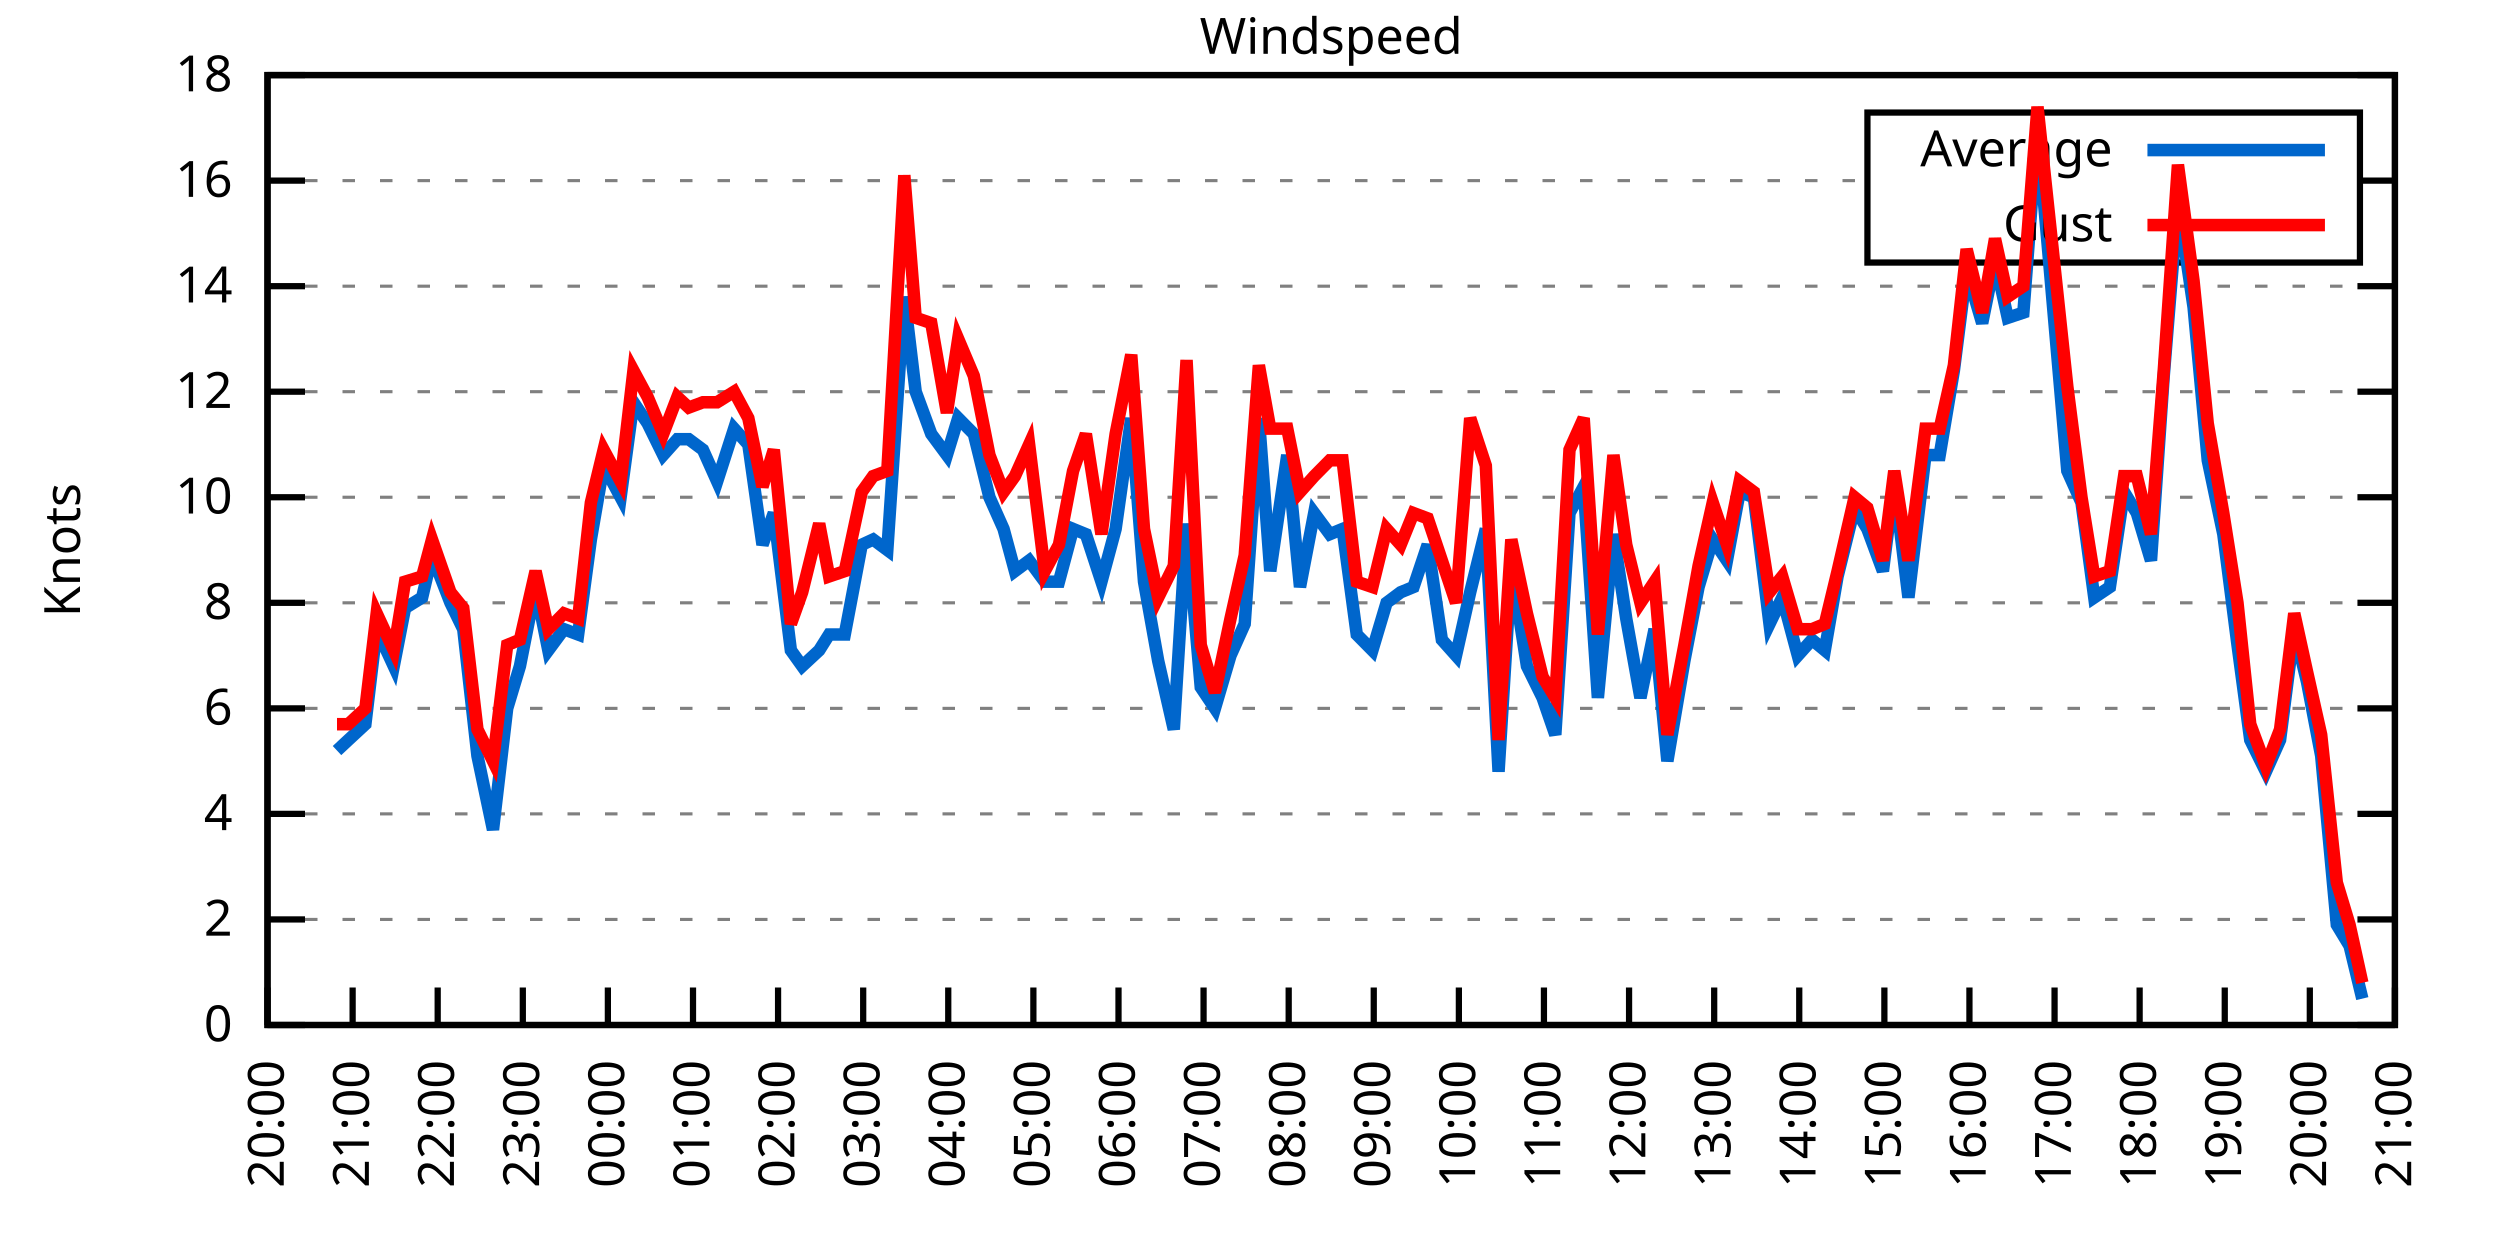
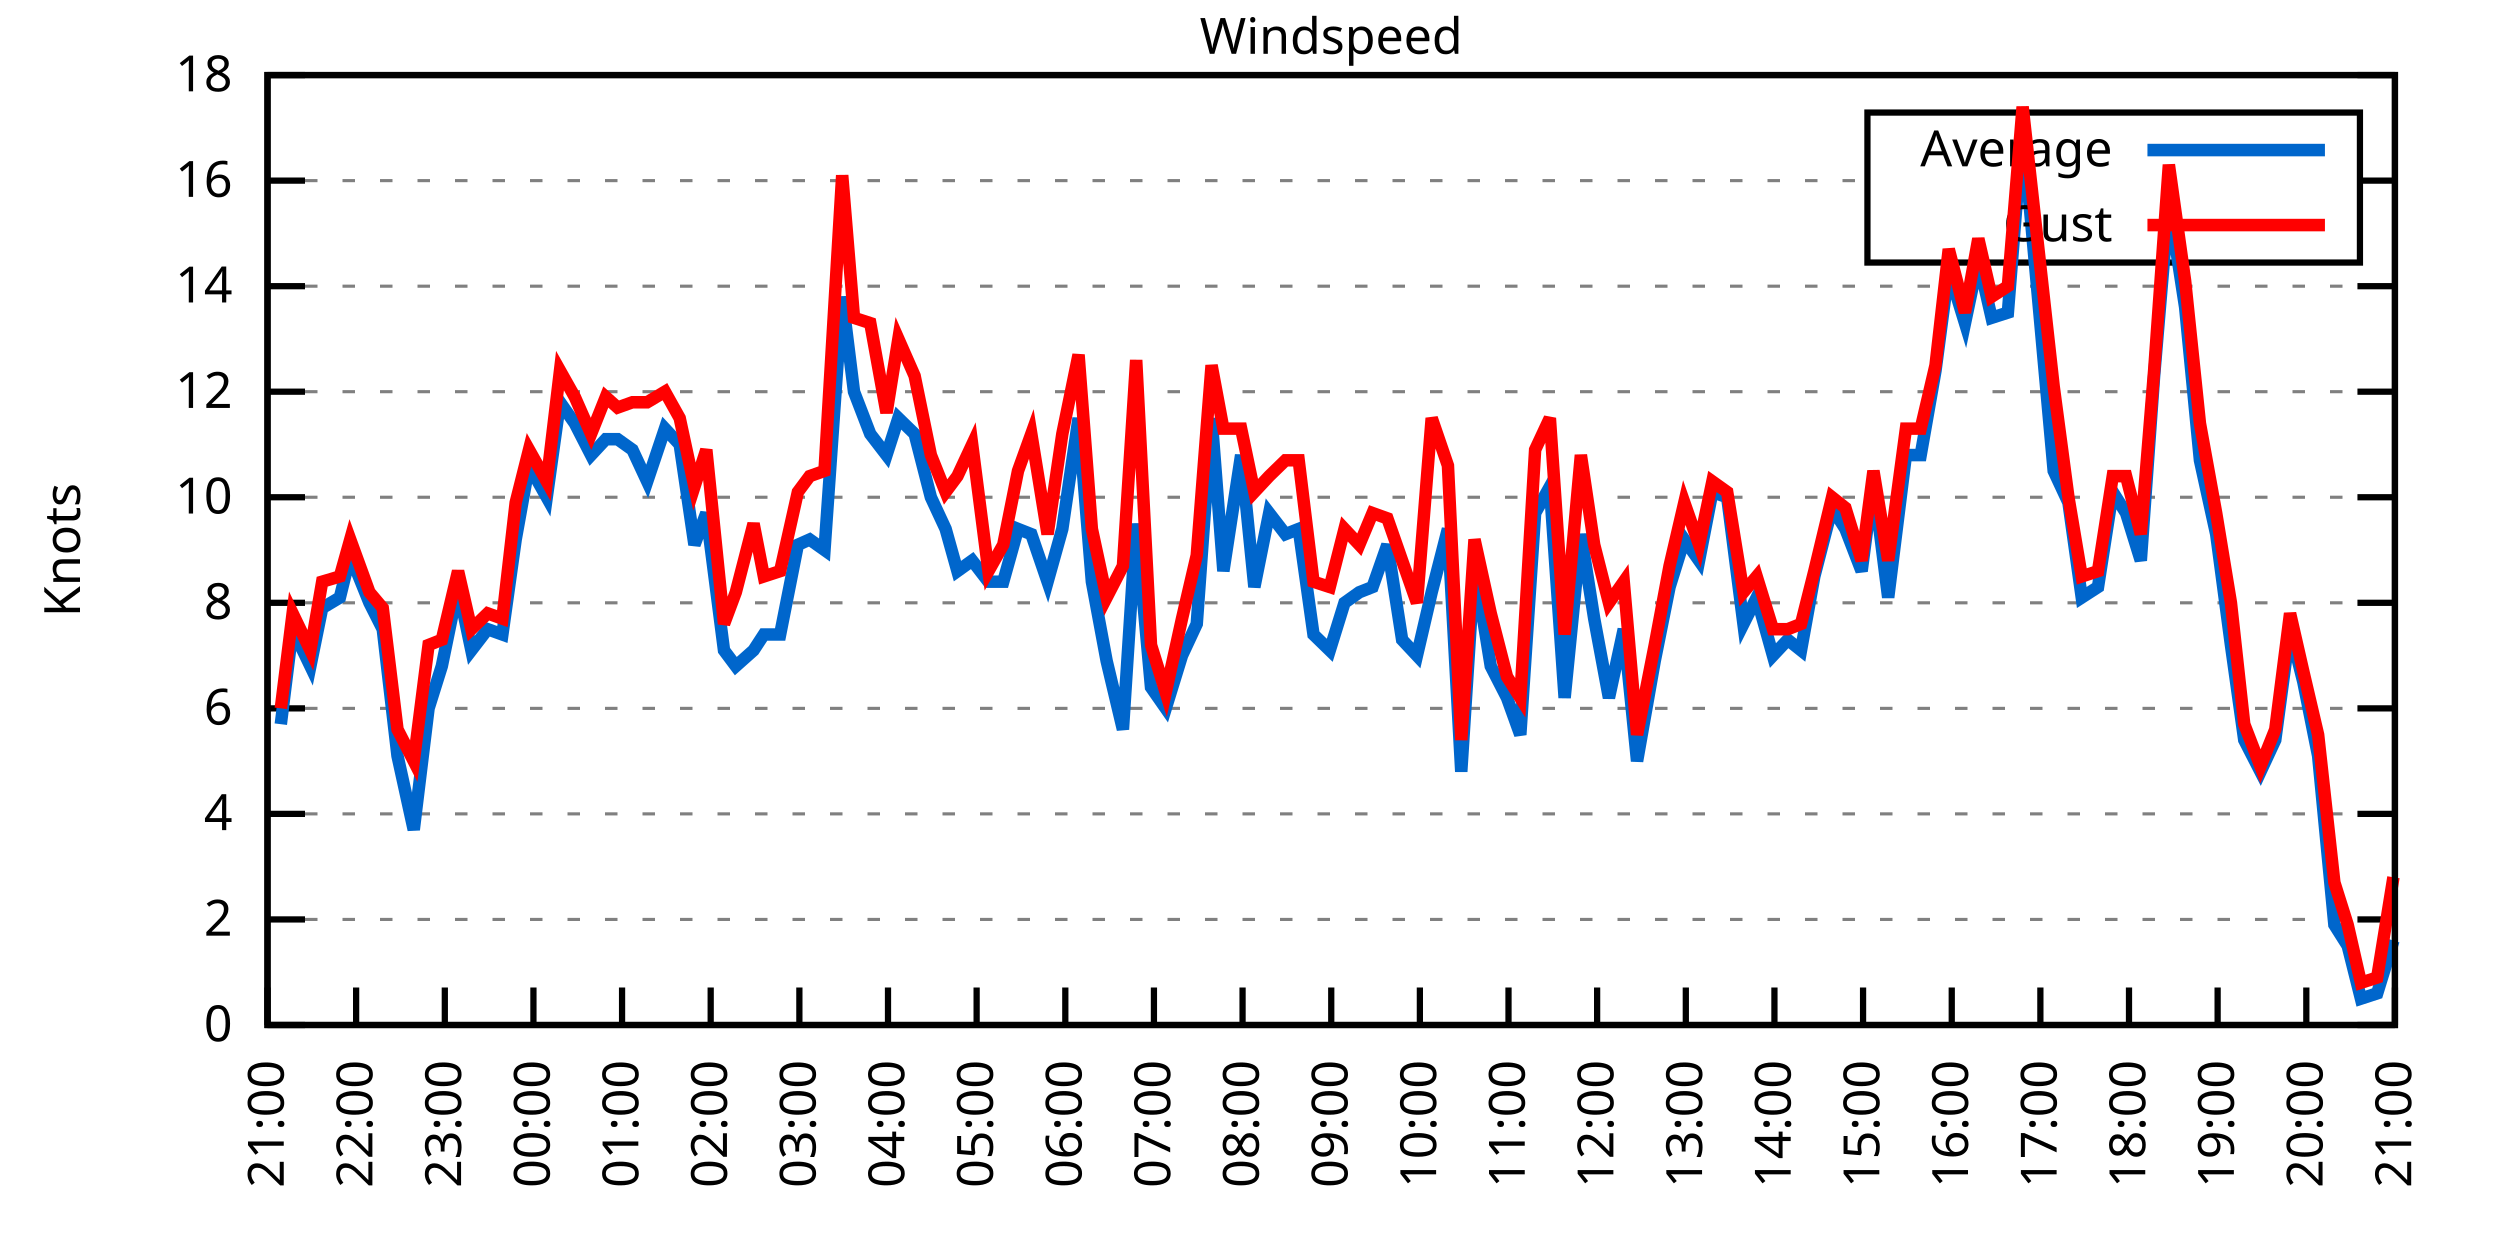
<svg xmlns="http://www.w3.org/2000/svg" xmlns:xlink="http://www.w3.org/1999/xlink" width="400" height="200" viewBox="0 0 400 200">
  <g id="gnuplot_canvas">
    <rect x="0" y="0" width="400" height="200" fill="none" />
    <defs>
      <circle id="gpDot" r="0.5" stroke-width="0.5" stroke="currentColor" />
      <path id="gpPt0" stroke-width="0.333" stroke="currentColor" d="M-1,0 h2 M0,-1 v2" />
      <path id="gpPt1" stroke-width="0.333" stroke="currentColor" d="M-1,-1 L1,1 M1,-1 L-1,1" />
      <path id="gpPt2" stroke-width="0.333" stroke="currentColor" d="M-1,0 L1,0 M0,-1 L0,1 M-1,-1 L1,1 M-1,1 L1,-1" />
      <rect id="gpPt3" stroke-width="0.333" stroke="currentColor" x="-1" y="-1" width="2" height="2" />
      <rect id="gpPt4" stroke-width="0.333" stroke="currentColor" fill="currentColor" x="-1" y="-1" width="2" height="2" />
      <circle id="gpPt5" stroke-width="0.333" stroke="currentColor" cx="0" cy="0" r="1" />
      <use xlink:href="#gpPt5" id="gpPt6" fill="currentColor" stroke="none" />
      <path id="gpPt7" stroke-width="0.333" stroke="currentColor" d="M0,-1.33 L-1.33,0.67 L1.33,0.67 z" />
      <use xlink:href="#gpPt7" id="gpPt8" fill="currentColor" stroke="none" />
      <use xlink:href="#gpPt7" id="gpPt9" stroke="currentColor" transform="rotate(180)" />
      <use xlink:href="#gpPt9" id="gpPt10" fill="currentColor" stroke="none" />
      <use xlink:href="#gpPt3" id="gpPt11" stroke="currentColor" transform="rotate(45)" />
      <use xlink:href="#gpPt11" id="gpPt12" fill="currentColor" stroke="none" />
      <path id="gpPt13" stroke-width="0.333" stroke="currentColor" d="M0,1.330 L1.265,0.411 L0.782,-1.067 L-0.782,-1.076 L-1.265,0.411 z" />
      <use xlink:href="#gpPt13" id="gpPt14" fill="currentColor" stroke="none" />
      <filter id="textbox" filterUnits="objectBoundingBox" x="0" y="0" height="1" width="1">
        <feFlood flood-color="white" flood-opacity="1" result="bgnd" />
        <feComposite in="SourceGraphic" in2="bgnd" operator="atop" />
      </filter>
      <filter id="greybox" filterUnits="objectBoundingBox" x="0" y="0" height="1" width="1">
        <feFlood flood-color="lightgrey" flood-opacity="1" result="grey" />
        <feComposite in="SourceGraphic" in2="grey" operator="atop" />
      </filter>
    </defs>
    <g fill="none" color="white" stroke="currentColor" stroke-width="1.00" stroke-linecap="butt" stroke-linejoin="miter">
</g>
    <g fill="none" color="black" stroke="currentColor" stroke-width="1.00" stroke-linecap="butt" stroke-linejoin="miter">
      <g stroke="none" shape-rendering="crispEdges">
        <polygon fill="rgb(255, 255, 255)" points="42.80,164.00 383.18,164.00 383.18,12.02 42.80,12.02 " />
      </g>
    </g>
    <g fill="none" color="black" stroke="currentColor" stroke-width="1.00" stroke-linecap="butt" stroke-linejoin="miter">
</g>
    <g fill="none" color="black" stroke="black" stroke-width="0.50" stroke-linecap="butt" stroke-linejoin="miter">
</g>
    <g fill="none" color="gray" stroke="currentColor" stroke-width="0.50" stroke-linecap="butt" stroke-linejoin="miter">
      <path stroke="gray" stroke-dasharray="2,4" class="gridline" d="M42.80,164.00 L383.19,164.00  " />
    </g>
    <g fill="none" color="gray" stroke="gray" stroke-width="1.00" stroke-linecap="butt" stroke-linejoin="miter">
</g>
    <g fill="none" color="black" stroke="currentColor" stroke-width="1.00" stroke-linecap="butt" stroke-linejoin="miter">
      <path stroke="black" d="M42.80,164.00 L48.80,164.00 M383.19,164.00 L377.19,164.00  " />
      <g transform="translate(37.20,166.60)" stroke="none" fill="black" font-family="Sans" font-size="8.00" text-anchor="end">
        <text>
          <tspan font-family="Sans"> 0</tspan>
        </text>
      </g>
    </g>
    <g fill="none" color="black" stroke="currentColor" stroke-width="1.00" stroke-linecap="butt" stroke-linejoin="miter">
</g>
    <g fill="none" color="black" stroke="black" stroke-width="0.50" stroke-linecap="butt" stroke-linejoin="miter">
</g>
    <g fill="none" color="gray" stroke="currentColor" stroke-width="0.50" stroke-linecap="butt" stroke-linejoin="miter">
      <path stroke="gray" stroke-dasharray="2,4" class="gridline" d="M42.80,147.11 L383.19,147.11  " />
    </g>
    <g fill="none" color="gray" stroke="gray" stroke-width="1.00" stroke-linecap="butt" stroke-linejoin="miter">
</g>
    <g fill="none" color="black" stroke="currentColor" stroke-width="1.00" stroke-linecap="butt" stroke-linejoin="miter">
      <path stroke="black" d="M42.80,147.11 L48.80,147.11 M383.19,147.11 L377.19,147.11  " />
      <g transform="translate(37.20,149.71)" stroke="none" fill="black" font-family="Sans" font-size="8.00" text-anchor="end">
        <text>
          <tspan font-family="Sans"> 2</tspan>
        </text>
      </g>
    </g>
    <g fill="none" color="black" stroke="currentColor" stroke-width="1.00" stroke-linecap="butt" stroke-linejoin="miter">
</g>
    <g fill="none" color="black" stroke="black" stroke-width="0.50" stroke-linecap="butt" stroke-linejoin="miter">
</g>
    <g fill="none" color="gray" stroke="currentColor" stroke-width="0.50" stroke-linecap="butt" stroke-linejoin="miter">
      <path stroke="gray" stroke-dasharray="2,4" class="gridline" d="M42.80,130.22 L383.19,130.22  " />
    </g>
    <g fill="none" color="gray" stroke="gray" stroke-width="1.00" stroke-linecap="butt" stroke-linejoin="miter">
</g>
    <g fill="none" color="black" stroke="currentColor" stroke-width="1.00" stroke-linecap="butt" stroke-linejoin="miter">
      <path stroke="black" d="M42.80,130.22 L48.80,130.22 M383.19,130.22 L377.19,130.22  " />
      <g transform="translate(37.20,132.82)" stroke="none" fill="black" font-family="Sans" font-size="8.00" text-anchor="end">
        <text>
          <tspan font-family="Sans"> 4</tspan>
        </text>
      </g>
    </g>
    <g fill="none" color="black" stroke="currentColor" stroke-width="1.00" stroke-linecap="butt" stroke-linejoin="miter">
</g>
    <g fill="none" color="black" stroke="black" stroke-width="0.50" stroke-linecap="butt" stroke-linejoin="miter">
</g>
    <g fill="none" color="gray" stroke="currentColor" stroke-width="0.50" stroke-linecap="butt" stroke-linejoin="miter">
      <path stroke="gray" stroke-dasharray="2,4" class="gridline" d="M42.80,113.34 L383.19,113.34  " />
    </g>
    <g fill="none" color="gray" stroke="gray" stroke-width="1.00" stroke-linecap="butt" stroke-linejoin="miter">
</g>
    <g fill="none" color="black" stroke="currentColor" stroke-width="1.00" stroke-linecap="butt" stroke-linejoin="miter">
      <path stroke="black" d="M42.80,113.34 L48.80,113.34 M383.19,113.34 L377.19,113.34  " />
      <g transform="translate(37.20,115.94)" stroke="none" fill="black" font-family="Sans" font-size="8.00" text-anchor="end">
        <text>
          <tspan font-family="Sans"> 6</tspan>
        </text>
      </g>
    </g>
    <g fill="none" color="black" stroke="currentColor" stroke-width="1.00" stroke-linecap="butt" stroke-linejoin="miter">
</g>
    <g fill="none" color="black" stroke="black" stroke-width="0.50" stroke-linecap="butt" stroke-linejoin="miter">
</g>
    <g fill="none" color="gray" stroke="currentColor" stroke-width="0.50" stroke-linecap="butt" stroke-linejoin="miter">
      <path stroke="gray" stroke-dasharray="2,4" class="gridline" d="M42.80,96.45 L383.19,96.45  " />
    </g>
    <g fill="none" color="gray" stroke="gray" stroke-width="1.00" stroke-linecap="butt" stroke-linejoin="miter">
</g>
    <g fill="none" color="black" stroke="currentColor" stroke-width="1.00" stroke-linecap="butt" stroke-linejoin="miter">
      <path stroke="black" d="M42.80,96.45 L48.80,96.45 M383.19,96.45 L377.19,96.45  " />
      <g transform="translate(37.20,99.05)" stroke="none" fill="black" font-family="Sans" font-size="8.00" text-anchor="end">
        <text>
          <tspan font-family="Sans"> 8</tspan>
        </text>
      </g>
    </g>
    <g fill="none" color="black" stroke="currentColor" stroke-width="1.00" stroke-linecap="butt" stroke-linejoin="miter">
</g>
    <g fill="none" color="black" stroke="black" stroke-width="0.50" stroke-linecap="butt" stroke-linejoin="miter">
</g>
    <g fill="none" color="gray" stroke="currentColor" stroke-width="0.50" stroke-linecap="butt" stroke-linejoin="miter">
      <path stroke="gray" stroke-dasharray="2,4" class="gridline" d="M42.80,79.56 L383.19,79.56  " />
    </g>
    <g fill="none" color="gray" stroke="gray" stroke-width="1.00" stroke-linecap="butt" stroke-linejoin="miter">
</g>
    <g fill="none" color="black" stroke="currentColor" stroke-width="1.00" stroke-linecap="butt" stroke-linejoin="miter">
      <path stroke="black" d="M42.80,79.56 L48.80,79.56 M383.19,79.56 L377.19,79.56  " />
      <g transform="translate(37.20,82.16)" stroke="none" fill="black" font-family="Sans" font-size="8.00" text-anchor="end">
        <text>
          <tspan font-family="Sans"> 10</tspan>
        </text>
      </g>
    </g>
    <g fill="none" color="black" stroke="currentColor" stroke-width="1.00" stroke-linecap="butt" stroke-linejoin="miter">
</g>
    <g fill="none" color="black" stroke="black" stroke-width="0.50" stroke-linecap="butt" stroke-linejoin="miter">
</g>
    <g fill="none" color="gray" stroke="currentColor" stroke-width="0.50" stroke-linecap="butt" stroke-linejoin="miter">
      <path stroke="gray" stroke-dasharray="2,4" class="gridline" d="M42.80,62.67 L383.19,62.67  " />
    </g>
    <g fill="none" color="gray" stroke="gray" stroke-width="1.00" stroke-linecap="butt" stroke-linejoin="miter">
</g>
    <g fill="none" color="black" stroke="currentColor" stroke-width="1.00" stroke-linecap="butt" stroke-linejoin="miter">
      <path stroke="black" d="M42.80,62.67 L48.80,62.67 M383.19,62.67 L377.19,62.67  " />
      <g transform="translate(37.20,65.27)" stroke="none" fill="black" font-family="Sans" font-size="8.00" text-anchor="end">
        <text>
          <tspan font-family="Sans"> 12</tspan>
        </text>
      </g>
    </g>
    <g fill="none" color="black" stroke="currentColor" stroke-width="1.00" stroke-linecap="butt" stroke-linejoin="miter">
</g>
    <g fill="none" color="black" stroke="black" stroke-width="0.50" stroke-linecap="butt" stroke-linejoin="miter">
</g>
    <g fill="none" color="gray" stroke="currentColor" stroke-width="0.50" stroke-linecap="butt" stroke-linejoin="miter">
      <path stroke="gray" stroke-dasharray="2,4" class="gridline" d="M42.80,45.79 L383.19,45.79  " />
    </g>
    <g fill="none" color="gray" stroke="gray" stroke-width="1.00" stroke-linecap="butt" stroke-linejoin="miter">
</g>
    <g fill="none" color="black" stroke="currentColor" stroke-width="1.00" stroke-linecap="butt" stroke-linejoin="miter">
      <path stroke="black" d="M42.80,45.79 L48.80,45.79 M383.19,45.79 L377.19,45.79  " />
      <g transform="translate(37.20,48.39)" stroke="none" fill="black" font-family="Sans" font-size="8.00" text-anchor="end">
        <text>
          <tspan font-family="Sans"> 14</tspan>
        </text>
      </g>
    </g>
    <g fill="none" color="black" stroke="currentColor" stroke-width="1.00" stroke-linecap="butt" stroke-linejoin="miter">
</g>
    <g fill="none" color="black" stroke="black" stroke-width="0.50" stroke-linecap="butt" stroke-linejoin="miter">
</g>
    <g fill="none" color="gray" stroke="currentColor" stroke-width="0.50" stroke-linecap="butt" stroke-linejoin="miter">
      <path stroke="gray" stroke-dasharray="2,4" class="gridline" d="M42.80,28.90 L298.79,28.90 M377.59,28.90 L383.19,28.90  " />
    </g>
    <g fill="none" color="gray" stroke="gray" stroke-width="1.00" stroke-linecap="butt" stroke-linejoin="miter">
</g>
    <g fill="none" color="black" stroke="currentColor" stroke-width="1.00" stroke-linecap="butt" stroke-linejoin="miter">
      <path stroke="black" d="M42.80,28.90 L48.80,28.90 M383.19,28.90 L377.19,28.90  " />
      <g transform="translate(37.20,31.50)" stroke="none" fill="black" font-family="Sans" font-size="8.00" text-anchor="end">
        <text>
          <tspan font-family="Sans"> 16</tspan>
        </text>
      </g>
    </g>
    <g fill="none" color="black" stroke="currentColor" stroke-width="1.00" stroke-linecap="butt" stroke-linejoin="miter">
</g>
    <g fill="none" color="black" stroke="black" stroke-width="0.50" stroke-linecap="butt" stroke-linejoin="miter">
</g>
    <g fill="none" color="gray" stroke="currentColor" stroke-width="0.50" stroke-linecap="butt" stroke-linejoin="miter">
      <path stroke="gray" stroke-dasharray="2,4" class="gridline" d="M42.80,12.01 L383.19,12.01  " />
    </g>
    <g fill="none" color="gray" stroke="gray" stroke-width="1.00" stroke-linecap="butt" stroke-linejoin="miter">
</g>
    <g fill="none" color="black" stroke="currentColor" stroke-width="1.00" stroke-linecap="butt" stroke-linejoin="miter">
      <path stroke="black" d="M42.80,12.01 L48.80,12.01 M383.19,12.01 L377.19,12.01  " />
      <g transform="translate(37.20,14.61)" stroke="none" fill="black" font-family="Sans" font-size="8.00" text-anchor="end">
        <text>
          <tspan font-family="Sans"> 18</tspan>
        </text>
      </g>
    </g>
    <g fill="none" color="black" stroke="currentColor" stroke-width="1.00" stroke-linecap="butt" stroke-linejoin="miter">
      <path stroke="black" d="M42.80,164.00 L42.80,158.00  " />
      <g transform="translate(45.40,169.60) rotate(270.00)" stroke="none" fill="black" font-family="Sans" font-size="8.00" text-anchor="end">
        <text>
-           <tspan font-family="Sans">20:00</tspan>
-         </text>
-       </g>
-     </g>
-     <g fill="none" color="black" stroke="currentColor" stroke-width="1.00" stroke-linecap="butt" stroke-linejoin="miter">
-       <path stroke="black" d="M56.42,164.00 L56.42,158.00  " />
-       <g transform="translate(59.02,169.60) rotate(270.00)" stroke="none" fill="black" font-family="Sans" font-size="8.00" text-anchor="end">
-         <text>
          <tspan font-family="Sans">21:00</tspan>
        </text>
      </g>
    </g>
    <g fill="none" color="black" stroke="currentColor" stroke-width="1.00" stroke-linecap="butt" stroke-linejoin="miter">
-       <path stroke="black" d="M70.03,164.00 L70.03,158.00  " />
-       <g transform="translate(72.63,169.60) rotate(270.00)" stroke="none" fill="black" font-family="Sans" font-size="8.00" text-anchor="end">
+       <path stroke="black" d="M56.98,164.00 L56.98,158.00  " />
+       <g transform="translate(59.58,169.60) rotate(270.00)" stroke="none" fill="black" font-family="Sans" font-size="8.00" text-anchor="end">
        <text>
          <tspan font-family="Sans">22:00</tspan>
        </text>
      </g>
    </g>
    <g fill="none" color="black" stroke="currentColor" stroke-width="1.00" stroke-linecap="butt" stroke-linejoin="miter">
-       <path stroke="black" d="M83.65,164.00 L83.65,158.00  " />
-       <g transform="translate(86.25,169.60) rotate(270.00)" stroke="none" fill="black" font-family="Sans" font-size="8.00" text-anchor="end">
+       <path stroke="black" d="M71.17,164.00 L71.17,158.00  " />
+       <g transform="translate(73.77,169.60) rotate(270.00)" stroke="none" fill="black" font-family="Sans" font-size="8.00" text-anchor="end">
        <text>
          <tspan font-family="Sans">23:00</tspan>
        </text>
      </g>
    </g>
    <g fill="none" color="black" stroke="currentColor" stroke-width="1.00" stroke-linecap="butt" stroke-linejoin="miter">
-       <path stroke="black" d="M97.26,164.00 L97.26,158.00  " />
-       <g transform="translate(99.86,169.60) rotate(270.00)" stroke="none" fill="black" font-family="Sans" font-size="8.00" text-anchor="end">
+       <path stroke="black" d="M85.35,164.00 L85.35,158.00  " />
+       <g transform="translate(87.95,169.60) rotate(270.00)" stroke="none" fill="black" font-family="Sans" font-size="8.00" text-anchor="end">
        <text>
          <tspan font-family="Sans">00:00</tspan>
        </text>
      </g>
    </g>
    <g fill="none" color="black" stroke="currentColor" stroke-width="1.00" stroke-linecap="butt" stroke-linejoin="miter">
-       <path stroke="black" d="M110.88,164.00 L110.88,158.00  " />
-       <g transform="translate(113.48,169.60) rotate(270.00)" stroke="none" fill="black" font-family="Sans" font-size="8.00" text-anchor="end">
+       <path stroke="black" d="M99.53,164.00 L99.53,158.00  " />
+       <g transform="translate(102.13,169.60) rotate(270.00)" stroke="none" fill="black" font-family="Sans" font-size="8.00" text-anchor="end">
        <text>
          <tspan font-family="Sans">01:00</tspan>
        </text>
      </g>
    </g>
    <g fill="none" color="black" stroke="currentColor" stroke-width="1.00" stroke-linecap="butt" stroke-linejoin="miter">
-       <path stroke="black" d="M124.49,164.00 L124.49,158.00  " />
-       <g transform="translate(127.09,169.60) rotate(270.00)" stroke="none" fill="black" font-family="Sans" font-size="8.00" text-anchor="end">
+       <path stroke="black" d="M113.71,164.00 L113.71,158.00  " />
+       <g transform="translate(116.31,169.60) rotate(270.00)" stroke="none" fill="black" font-family="Sans" font-size="8.00" text-anchor="end">
        <text>
          <tspan font-family="Sans">02:00</tspan>
        </text>
      </g>
    </g>
    <g fill="none" color="black" stroke="currentColor" stroke-width="1.00" stroke-linecap="butt" stroke-linejoin="miter">
-       <path stroke="black" d="M138.11,164.00 L138.11,158.00  " />
-       <g transform="translate(140.71,169.60) rotate(270.00)" stroke="none" fill="black" font-family="Sans" font-size="8.00" text-anchor="end">
+       <path stroke="black" d="M127.90,164.00 L127.90,158.00  " />
+       <g transform="translate(130.50,169.60) rotate(270.00)" stroke="none" fill="black" font-family="Sans" font-size="8.00" text-anchor="end">
        <text>
          <tspan font-family="Sans">03:00</tspan>
        </text>
      </g>
    </g>
    <g fill="none" color="black" stroke="currentColor" stroke-width="1.00" stroke-linecap="butt" stroke-linejoin="miter">
-       <path stroke="black" d="M151.72,164.00 L151.72,158.00  " />
-       <g transform="translate(154.32,169.60) rotate(270.00)" stroke="none" fill="black" font-family="Sans" font-size="8.00" text-anchor="end">
+       <path stroke="black" d="M142.08,164.00 L142.08,158.00  " />
+       <g transform="translate(144.68,169.60) rotate(270.00)" stroke="none" fill="black" font-family="Sans" font-size="8.00" text-anchor="end">
        <text>
          <tspan font-family="Sans">04:00</tspan>
        </text>
      </g>
    </g>
    <g fill="none" color="black" stroke="currentColor" stroke-width="1.00" stroke-linecap="butt" stroke-linejoin="miter">
-       <path stroke="black" d="M165.34,164.00 L165.34,158.00  " />
-       <g transform="translate(167.94,169.60) rotate(270.00)" stroke="none" fill="black" font-family="Sans" font-size="8.00" text-anchor="end">
+       <path stroke="black" d="M156.26,164.00 L156.26,158.00  " />
+       <g transform="translate(158.86,169.60) rotate(270.00)" stroke="none" fill="black" font-family="Sans" font-size="8.00" text-anchor="end">
        <text>
          <tspan font-family="Sans">05:00</tspan>
        </text>
      </g>
    </g>
    <g fill="none" color="black" stroke="currentColor" stroke-width="1.00" stroke-linecap="butt" stroke-linejoin="miter">
-       <path stroke="black" d="M178.96,164.00 L178.96,158.00  " />
-       <g transform="translate(181.56,169.60) rotate(270.00)" stroke="none" fill="black" font-family="Sans" font-size="8.00" text-anchor="end">
+       <path stroke="black" d="M170.45,164.00 L170.45,158.00  " />
+       <g transform="translate(173.05,169.60) rotate(270.00)" stroke="none" fill="black" font-family="Sans" font-size="8.00" text-anchor="end">
        <text>
          <tspan font-family="Sans">06:00</tspan>
        </text>
      </g>
    </g>
    <g fill="none" color="black" stroke="currentColor" stroke-width="1.00" stroke-linecap="butt" stroke-linejoin="miter">
-       <path stroke="black" d="M192.57,164.00 L192.57,158.00  " />
-       <g transform="translate(195.17,169.60) rotate(270.00)" stroke="none" fill="black" font-family="Sans" font-size="8.00" text-anchor="end">
+       <path stroke="black" d="M184.63,164.00 L184.63,158.00  " />
+       <g transform="translate(187.23,169.60) rotate(270.00)" stroke="none" fill="black" font-family="Sans" font-size="8.00" text-anchor="end">
        <text>
          <tspan font-family="Sans">07:00</tspan>
        </text>
      </g>
    </g>
    <g fill="none" color="black" stroke="currentColor" stroke-width="1.00" stroke-linecap="butt" stroke-linejoin="miter">
-       <path stroke="black" d="M206.19,164.00 L206.19,158.00  " />
-       <g transform="translate(208.79,169.60) rotate(270.00)" stroke="none" fill="black" font-family="Sans" font-size="8.00" text-anchor="end">
+       <path stroke="black" d="M198.81,164.00 L198.81,158.00  " />
+       <g transform="translate(201.41,169.60) rotate(270.00)" stroke="none" fill="black" font-family="Sans" font-size="8.00" text-anchor="end">
        <text>
          <tspan font-family="Sans">08:00</tspan>
        </text>
      </g>
    </g>
    <g fill="none" color="black" stroke="currentColor" stroke-width="1.00" stroke-linecap="butt" stroke-linejoin="miter">
-       <path stroke="black" d="M219.80,164.00 L219.80,158.00  " />
-       <g transform="translate(222.40,169.60) rotate(270.00)" stroke="none" fill="black" font-family="Sans" font-size="8.00" text-anchor="end">
+       <path stroke="black" d="M213.00,164.00 L213.00,158.00  " />
+       <g transform="translate(215.60,169.60) rotate(270.00)" stroke="none" fill="black" font-family="Sans" font-size="8.00" text-anchor="end">
        <text>
          <tspan font-family="Sans">09:00</tspan>
        </text>
      </g>
    </g>
    <g fill="none" color="black" stroke="currentColor" stroke-width="1.00" stroke-linecap="butt" stroke-linejoin="miter">
-       <path stroke="black" d="M233.42,164.00 L233.42,158.00  " />
-       <g transform="translate(236.02,169.60) rotate(270.00)" stroke="none" fill="black" font-family="Sans" font-size="8.00" text-anchor="end">
+       <path stroke="black" d="M227.18,164.00 L227.18,158.00  " />
+       <g transform="translate(229.78,169.60) rotate(270.00)" stroke="none" fill="black" font-family="Sans" font-size="8.00" text-anchor="end">
        <text>
          <tspan font-family="Sans">10:00</tspan>
        </text>
      </g>
    </g>
    <g fill="none" color="black" stroke="currentColor" stroke-width="1.00" stroke-linecap="butt" stroke-linejoin="miter">
-       <path stroke="black" d="M247.03,164.00 L247.03,158.00  " />
-       <g transform="translate(249.63,169.60) rotate(270.00)" stroke="none" fill="black" font-family="Sans" font-size="8.00" text-anchor="end">
+       <path stroke="black" d="M241.36,164.00 L241.36,158.00  " />
+       <g transform="translate(243.96,169.60) rotate(270.00)" stroke="none" fill="black" font-family="Sans" font-size="8.00" text-anchor="end">
        <text>
          <tspan font-family="Sans">11:00</tspan>
        </text>
      </g>
    </g>
    <g fill="none" color="black" stroke="currentColor" stroke-width="1.00" stroke-linecap="butt" stroke-linejoin="miter">
-       <path stroke="black" d="M260.65,164.00 L260.65,158.00  " />
-       <g transform="translate(263.25,169.60) rotate(270.00)" stroke="none" fill="black" font-family="Sans" font-size="8.00" text-anchor="end">
+       <path stroke="black" d="M255.54,164.00 L255.54,158.00  " />
+       <g transform="translate(258.14,169.60) rotate(270.00)" stroke="none" fill="black" font-family="Sans" font-size="8.00" text-anchor="end">
        <text>
          <tspan font-family="Sans">12:00</tspan>
        </text>
      </g>
    </g>
    <g fill="none" color="black" stroke="currentColor" stroke-width="1.00" stroke-linecap="butt" stroke-linejoin="miter">
-       <path stroke="black" d="M274.27,164.00 L274.27,158.00  " />
-       <g transform="translate(276.87,169.60) rotate(270.00)" stroke="none" fill="black" font-family="Sans" font-size="8.00" text-anchor="end">
+       <path stroke="black" d="M269.73,164.00 L269.73,158.00  " />
+       <g transform="translate(272.33,169.60) rotate(270.00)" stroke="none" fill="black" font-family="Sans" font-size="8.00" text-anchor="end">
        <text>
          <tspan font-family="Sans">13:00</tspan>
        </text>
      </g>
    </g>
    <g fill="none" color="black" stroke="currentColor" stroke-width="1.00" stroke-linecap="butt" stroke-linejoin="miter">
-       <path stroke="black" d="M287.88,164.00 L287.88,158.00  " />
-       <g transform="translate(290.48,169.60) rotate(270.00)" stroke="none" fill="black" font-family="Sans" font-size="8.00" text-anchor="end">
+       <path stroke="black" d="M283.91,164.00 L283.91,158.00  " />
+       <g transform="translate(286.51,169.60) rotate(270.00)" stroke="none" fill="black" font-family="Sans" font-size="8.00" text-anchor="end">
        <text>
          <tspan font-family="Sans">14:00</tspan>
        </text>
      </g>
    </g>
    <g fill="none" color="black" stroke="currentColor" stroke-width="1.00" stroke-linecap="butt" stroke-linejoin="miter">
-       <path stroke="black" d="M301.50,164.00 L301.50,158.00  " />
-       <g transform="translate(304.10,169.60) rotate(270.00)" stroke="none" fill="black" font-family="Sans" font-size="8.00" text-anchor="end">
+       <path stroke="black" d="M298.09,164.00 L298.09,158.00  " />
+       <g transform="translate(300.69,169.60) rotate(270.00)" stroke="none" fill="black" font-family="Sans" font-size="8.00" text-anchor="end">
        <text>
          <tspan font-family="Sans">15:00</tspan>
        </text>
      </g>
    </g>
    <g fill="none" color="black" stroke="currentColor" stroke-width="1.00" stroke-linecap="butt" stroke-linejoin="miter">
-       <path stroke="black" d="M315.11,164.00 L315.11,158.00  " />
-       <g transform="translate(317.71,169.60) rotate(270.00)" stroke="none" fill="black" font-family="Sans" font-size="8.00" text-anchor="end">
+       <path stroke="black" d="M312.28,164.00 L312.28,158.00  " />
+       <g transform="translate(314.88,169.60) rotate(270.00)" stroke="none" fill="black" font-family="Sans" font-size="8.00" text-anchor="end">
        <text>
          <tspan font-family="Sans">16:00</tspan>
        </text>
      </g>
    </g>
    <g fill="none" color="black" stroke="currentColor" stroke-width="1.00" stroke-linecap="butt" stroke-linejoin="miter">
-       <path stroke="black" d="M328.73,164.00 L328.73,158.00  " />
-       <g transform="translate(331.33,169.60) rotate(270.00)" stroke="none" fill="black" font-family="Sans" font-size="8.00" text-anchor="end">
+       <path stroke="black" d="M326.46,164.00 L326.46,158.00  " />
+       <g transform="translate(329.06,169.60) rotate(270.00)" stroke="none" fill="black" font-family="Sans" font-size="8.00" text-anchor="end">
        <text>
          <tspan font-family="Sans">17:00</tspan>
        </text>
      </g>
    </g>
    <g fill="none" color="black" stroke="currentColor" stroke-width="1.00" stroke-linecap="butt" stroke-linejoin="miter">
-       <path stroke="black" d="M342.34,164.00 L342.34,158.00  " />
-       <g transform="translate(344.94,169.60) rotate(270.00)" stroke="none" fill="black" font-family="Sans" font-size="8.00" text-anchor="end">
+       <path stroke="black" d="M340.64,164.00 L340.64,158.00  " />
+       <g transform="translate(343.24,169.60) rotate(270.00)" stroke="none" fill="black" font-family="Sans" font-size="8.00" text-anchor="end">
        <text>
          <tspan font-family="Sans">18:00</tspan>
        </text>
      </g>
    </g>
    <g fill="none" color="black" stroke="currentColor" stroke-width="1.00" stroke-linecap="butt" stroke-linejoin="miter">
-       <path stroke="black" d="M355.96,164.00 L355.96,158.00  " />
-       <g transform="translate(358.56,169.60) rotate(270.00)" stroke="none" fill="black" font-family="Sans" font-size="8.00" text-anchor="end">
+       <path stroke="black" d="M354.82,164.00 L354.82,158.00  " />
+       <g transform="translate(357.42,169.60) rotate(270.00)" stroke="none" fill="black" font-family="Sans" font-size="8.00" text-anchor="end">
        <text>
          <tspan font-family="Sans">19:00</tspan>
        </text>
      </g>
    </g>
    <g fill="none" color="black" stroke="currentColor" stroke-width="1.00" stroke-linecap="butt" stroke-linejoin="miter">
-       <path stroke="black" d="M369.57,164.00 L369.57,158.00  " />
-       <g transform="translate(372.17,169.60) rotate(270.00)" stroke="none" fill="black" font-family="Sans" font-size="8.00" text-anchor="end">
+       <path stroke="black" d="M369.01,164.00 L369.01,158.00  " />
+       <g transform="translate(371.61,169.60) rotate(270.00)" stroke="none" fill="black" font-family="Sans" font-size="8.00" text-anchor="end">
        <text>
          <tspan font-family="Sans">20:00</tspan>
        </text>
      </g>
    </g>
    <g fill="none" color="black" stroke="currentColor" stroke-width="1.00" stroke-linecap="butt" stroke-linejoin="miter">
      <path stroke="black" d="M383.19,164.00 L383.19,158.00  " />
      <g transform="translate(385.79,169.60) rotate(270.00)" stroke="none" fill="black" font-family="Sans" font-size="8.00" text-anchor="end">
        <text>
          <tspan font-family="Sans">21:00</tspan>
        </text>
      </g>
    </g>
    <g fill="none" color="black" stroke="currentColor" stroke-width="1.00" stroke-linecap="butt" stroke-linejoin="miter">
</g>
    <g fill="none" color="black" stroke="currentColor" stroke-width="1.00" stroke-linecap="butt" stroke-linejoin="miter">
      <path stroke="black" d="M42.80,12.01 L42.80,164.00 L383.19,164.00 L383.19,12.01 L42.80,12.01 Z  " />
    </g>
    <g fill="none" color="black" stroke="currentColor" stroke-width="1.00" stroke-linecap="butt" stroke-linejoin="miter">
</g>
    <g fill="none" color="black" stroke="currentColor" stroke-width="1.00" stroke-linecap="butt" stroke-linejoin="miter">
      <path stroke="black" d="M298.79,42.01 L298.79,18.01 L377.59,18.01 L377.59,42.01 L298.79,42.01 Z  " />
    </g>
    <g id="Windspeed_plot_1">
      <g fill="none" color="white" stroke="black" stroke-width="2.00" stroke-linecap="butt" stroke-linejoin="miter">
</g>
      <g fill="none" color="black" stroke="currentColor" stroke-width="2.00" stroke-linecap="butt" stroke-linejoin="miter">
        <g transform="translate(337.99,26.61)" stroke="none" fill="black" font-family="Sans" font-size="8.00" text-anchor="end">
          <text>
            <tspan font-family="Sans">Average</tspan>
          </text>
        </g>
      </g>
      <g fill="none" color="black" stroke="currentColor" stroke-width="2.00" stroke-linecap="butt" stroke-linejoin="miter">
-         <path stroke="rgb(  0, 102, 204)" d="M343.59,24.01 L371.99,24.01 M53.92,120.09 L55.73,118.40 L58.46,115.87 L60.27,100.67 L63.00,106.58 L64.81,97.29   L67.54,95.60 L69.12,88.85 L72.07,96.45 L74.12,100.67 L76.39,120.94 L78.88,132.76 L81.15,113.34 L83.19,106.58   L85.69,93.92 L87.73,104.05 L90.23,100.67 L92.50,101.52 L94.54,86.32 L96.58,74.49 L99.30,79.56 L101.35,64.36   L103.62,67.74 L106.11,72.81 L108.38,70.27 L110.20,70.27 L112.47,71.96 L114.74,77.03 L117.46,68.58 L119.73,71.12   L122.00,87.16 L123.81,82.09 L126.54,104.05 L128.35,106.58 L131.07,104.05 L132.66,101.52 L135.16,101.52 L137.88,87.16   L139.70,86.32 L141.97,88.00 L144.69,47.47 L146.51,62.67 L149.00,69.43 L151.50,72.81 L153.31,66.90 L155.81,69.43   L158.31,79.56 L160.57,84.63 L162.39,91.38 L164.66,89.69 L167.16,93.07 L169.43,93.07 L171.69,84.63 L173.74,85.47   L176.23,93.07 L178.50,84.63 L181.00,66.90 L183.04,93.07 L185.31,105.74 L187.81,116.71 L189.85,83.78 L192.12,109.96   L194.39,113.34 L196.88,104.89 L199.15,99.83 L201.42,66.90 L203.24,91.38 L205.96,72.81 L208.00,93.92 L210.27,82.09   L212.77,85.47 L214.81,84.63 L217.08,101.52 L219.58,104.05 L221.85,96.45 L224.11,94.76 L226.16,93.92 L228.43,87.16   L230.70,102.36 L232.96,104.89 L235.23,94.76 L237.73,84.63 L239.77,123.47 L241.81,90.54 L244.31,106.58 L246.81,111.65   L248.85,117.56 L251.12,82.09 L253.39,77.87 L255.66,111.65 L258.15,85.47 L260.20,98.98 L262.47,111.65 L264.73,100.67   L266.78,121.78 L269.50,105.74 L271.77,93.92 L274.04,86.32 L276.31,89.69 L278.35,78.72 L280.62,79.56 L283.12,99.83   L285.16,95.60 L287.65,104.89 L289.92,102.36 L291.97,104.05 L294.01,92.23 L296.73,81.25 L298.77,84.63 L301.27,91.38   L303.08,77.03 L305.35,95.60 L308.08,72.81 L310.35,72.81 L312.62,59.30 L314.66,43.25 L317.15,51.70 L319.20,41.56   L321.24,50.85 L323.74,50.01 L326.00,20.45 L330.77,75.34 L333.04,80.41 L335.08,95.60 L337.58,93.92 L339.85,78.72   L341.89,82.09 L344.16,89.69 L346.20,60.14 L348.47,32.28 L350.97,49.16 L353.24,73.65 L355.73,85.47 L358.00,103.20   L360.04,118.40 L362.54,123.47 L364.81,118.40 L367.08,100.67 L369.12,109.11 L371.39,120.94 L373.89,147.96 L375.93,151.33   L377.97,159.78  " />
+         <path stroke="rgb(  0, 102, 204)" d="M343.59,24.01 L371.99,24.01 M44.93,115.87 L46.82,100.67 L49.66,106.58 L51.55,97.29 L54.38,95.60 L56.04,88.85   L59.11,96.45 L61.24,100.67 L63.60,120.94 L66.20,132.76 L68.57,113.34 L70.69,106.58 L73.29,93.92 L75.42,104.05   L78.02,100.67 L80.38,101.52 L82.51,86.32 L84.64,74.49 L87.48,79.56 L89.60,64.36 L91.97,67.74 L94.57,72.81   L96.93,70.27 L98.82,70.27 L101.19,71.96 L103.55,77.03 L106.39,68.58 L108.75,71.12 L111.11,87.16 L113.01,82.09   L115.84,104.05 L117.73,106.58 L120.57,104.05 L122.22,101.52 L124.82,101.52 L127.66,87.16 L129.55,86.32 L131.92,88.00   L134.75,47.47 L136.64,62.67 L139.24,69.43 L141.84,72.81 L143.74,66.90 L146.34,69.43 L148.94,79.56 L151.30,84.63   L153.19,91.38 L155.55,89.69 L158.15,93.07 L160.52,93.07 L162.88,84.63 L165.01,85.47 L167.61,93.07 L169.97,84.63   L172.57,66.90 L174.70,93.07 L177.06,105.74 L179.67,116.71 L181.79,83.78 L184.16,109.96 L186.52,113.34 L189.12,104.89   L191.48,99.83 L193.85,66.90 L195.74,91.38 L198.58,72.81 L200.70,93.92 L203.07,82.09 L205.67,85.47 L207.79,84.63   L210.16,101.52 L212.76,104.05 L215.12,96.45 L217.49,94.76 L219.61,93.92 L221.98,87.16 L224.34,102.36 L226.71,104.89   L229.07,94.76 L231.67,84.63 L233.80,123.47 L235.92,90.54 L238.52,106.58 L241.12,111.65 L243.25,117.56 L245.62,82.09   L247.98,77.87 L250.34,111.65 L252.94,85.47 L255.07,98.98 L257.43,111.65 L259.80,100.67 L261.93,121.78 L264.76,105.74   L267.13,93.92 L269.49,86.32 L271.85,89.69 L273.98,78.72 L276.35,79.56 L278.95,99.83 L281.07,95.60 L283.67,104.89   L286.04,102.36 L288.16,104.05 L290.29,92.23 L293.13,81.25 L295.26,84.63 L297.86,91.38 L299.75,77.03 L302.11,95.60   L304.95,72.81 L307.31,72.81 L309.68,59.30 L311.80,43.25 L314.40,51.70 L316.53,41.56 L318.66,50.85 L321.26,50.01   L323.62,20.45 L328.59,75.34 L330.95,80.41 L333.08,95.60 L335.68,93.92 L338.04,78.72 L340.17,82.09 L342.53,89.69   L344.66,60.14 L347.02,32.28 L349.62,49.16 L351.99,73.65 L354.59,85.47 L356.95,103.20 L359.08,118.40 L361.68,123.47   L364.04,118.40 L366.41,100.67 L368.53,109.11 L370.90,120.94 L373.50,147.96 L375.63,151.33 L377.75,159.78 L380.35,158.93   L382.95,150.49  " />
      </g>
    </g>
    <g id="Windspeed_plot_2">
      <g fill="none" color="black" stroke="currentColor" stroke-width="2.00" stroke-linecap="butt" stroke-linejoin="miter">
        <g transform="translate(337.99,38.61)" stroke="none" fill="black" font-family="Sans" font-size="8.00" text-anchor="end">
          <text>
            <tspan font-family="Sans">Gust</tspan>
          </text>
        </g>
      </g>
      <g fill="none" color="black" stroke="currentColor" stroke-width="2.00" stroke-linecap="butt" stroke-linejoin="miter">
-         <path stroke="rgb(255,   0,   0)" d="M343.59,36.01 L371.99,36.01 M53.92,115.87 L55.73,115.87 L58.46,113.34 L60.27,98.14 L63.00,104.05 L64.81,93.07   L67.54,92.23 L69.12,86.32 L72.07,94.76 L74.12,97.29 L76.39,116.71 L78.88,121.78 L81.15,103.20 L83.19,102.36   L85.69,91.38 L87.73,100.67 L90.23,98.14 L92.50,98.98 L94.54,80.41 L96.58,71.96 L99.30,77.03 L101.35,59.30   L103.62,63.52 L106.11,69.43 L108.38,63.52 L110.20,65.21 L112.47,64.36 L114.74,64.36 L117.46,62.67 L119.73,66.90   L122.00,77.87 L123.81,71.96 L126.54,99.83 L128.35,94.76 L131.07,83.78 L132.66,92.23 L135.16,91.38 L137.88,78.72   L139.70,76.18 L141.97,75.34 L144.69,28.05 L146.51,50.85 L149.00,51.70 L151.50,66.05 L153.31,54.23 L155.81,60.14   L158.31,72.81 L160.57,78.72 L162.39,76.18 L164.66,71.12 L167.16,91.38 L169.43,87.16 L171.69,75.34 L173.74,69.43   L176.23,85.47 L178.50,69.43 L181.00,56.76 L183.04,84.63 L185.31,95.60 L187.81,90.54 L189.85,57.61 L192.12,103.20   L194.39,110.80 L196.88,98.98 L199.15,88.85 L201.42,58.45 L203.24,68.58 L205.96,68.58 L208.00,78.72 L210.27,76.18   L212.77,73.65 L214.81,73.65 L217.08,93.07 L219.58,93.92 L221.85,84.63 L224.11,87.16 L226.16,82.09 L228.43,82.94   L230.70,89.69 L232.96,96.45 L235.23,66.90 L237.73,74.49 L239.77,118.40 L241.81,86.32 L244.31,98.14 L246.81,108.27   L248.85,111.65 L251.12,71.96 L253.39,66.90 L255.66,101.52 L258.15,72.81 L260.20,87.16 L262.47,96.45 L264.73,93.07   L266.78,117.56 L269.50,103.20 L271.77,90.54 L274.04,80.41 L276.31,87.16 L278.35,77.03 L280.62,78.72 L283.12,94.76   L285.16,92.23 L287.65,100.67 L289.92,100.67 L291.97,99.83 L294.01,91.38 L296.73,79.56 L298.77,81.25 L301.27,89.69   L303.08,75.34 L305.35,89.69 L308.08,68.58 L310.35,68.58 L312.62,58.45 L314.66,39.87 L317.15,50.01 L319.20,38.19   L321.24,47.47 L323.74,45.79 L326.00,17.08 L330.77,61.83 L333.04,79.56 L335.08,92.23 L337.58,91.38 L339.85,76.18   L341.89,76.18 L344.16,85.47 L346.20,59.30 L348.47,26.36 L350.97,44.94 L353.24,67.74 L355.73,82.09 L358.00,96.45   L360.04,115.87 L362.54,122.62 L364.81,116.71 L367.08,98.14 L369.12,107.43 L371.39,117.56 L373.89,141.20 L375.93,147.96   L377.97,157.24  " />
+         <path stroke="rgb(255,   0,   0)" d="M343.59,36.01 L371.99,36.01 M44.93,113.34 L46.82,98.14 L49.66,104.05 L51.55,93.07 L54.38,92.23 L56.04,86.32   L59.11,94.76 L61.24,97.29 L63.60,116.71 L66.20,121.78 L68.57,103.20 L70.69,102.36 L73.29,91.38 L75.42,100.67   L78.02,98.14 L80.38,98.98 L82.51,80.41 L84.64,71.96 L87.48,77.03 L89.60,59.30 L91.97,63.52 L94.57,69.43   L96.93,63.52 L98.82,65.21 L101.19,64.36 L103.55,64.36 L106.39,62.67 L108.75,66.90 L111.11,77.87 L113.01,71.96   L115.84,99.83 L117.73,94.76 L120.57,83.78 L122.22,92.23 L124.82,91.38 L127.66,78.72 L129.55,76.18 L131.92,75.34   L134.75,28.05 L136.64,50.85 L139.24,51.70 L141.84,66.05 L143.74,54.23 L146.34,60.14 L148.94,72.81 L151.30,78.72   L153.19,76.18 L155.55,71.12 L158.15,91.38 L160.52,87.16 L162.88,75.34 L165.01,69.43 L167.61,85.47 L169.97,69.43   L172.57,56.76 L174.70,84.63 L177.06,95.60 L179.67,90.54 L181.79,57.61 L184.16,103.20 L186.52,110.80 L189.12,98.98   L191.48,88.85 L193.85,58.45 L195.74,68.58 L198.58,68.58 L200.70,78.72 L203.07,76.18 L205.67,73.65 L207.79,73.65   L210.16,93.07 L212.76,93.92 L215.12,84.63 L217.49,87.16 L219.61,82.09 L221.98,82.94 L224.34,89.69 L226.71,96.45   L229.07,66.90 L231.67,74.49 L233.80,118.40 L235.92,86.32 L238.52,98.14 L241.12,108.27 L243.25,111.65 L245.62,71.96   L247.98,66.90 L250.34,101.52 L252.94,72.81 L255.07,87.16 L257.43,96.45 L259.80,93.07 L261.93,117.56 L264.76,103.20   L267.13,90.54 L269.49,80.41 L271.85,87.16 L273.98,77.03 L276.35,78.72 L278.95,94.76 L281.07,92.23 L283.67,100.67   L286.04,100.67 L288.16,99.83 L290.29,91.38 L293.13,79.56 L295.26,81.25 L297.86,89.69 L299.75,75.34 L302.11,89.69   L304.95,68.58 L307.31,68.58 L309.68,58.45 L311.80,39.87 L314.40,50.01 L316.53,38.19 L318.66,47.47 L321.26,45.79   L323.62,17.08 L328.59,61.83 L330.95,79.56 L333.08,92.23 L335.68,91.38 L338.04,76.18 L340.17,76.18 L342.53,85.47   L344.66,59.30 L347.02,26.36 L349.62,44.94 L351.99,67.74 L354.59,82.09 L356.95,96.45 L359.08,115.87 L361.68,122.62   L364.04,116.71 L366.41,98.14 L368.53,107.43 L370.90,117.56 L373.50,141.20 L375.63,147.96 L377.75,157.24 L380.35,156.40   L382.95,140.36  " />
      </g>
    </g>
    <g fill="none" color="black" stroke="currentColor" stroke-width="2.00" stroke-linecap="butt" stroke-linejoin="miter">
</g>
    <g fill="none" color="black" stroke="black" stroke-width="1.00" stroke-linecap="butt" stroke-linejoin="miter">
</g>
    <g fill="none" color="black" stroke="currentColor" stroke-width="1.00" stroke-linecap="butt" stroke-linejoin="miter">
      <path stroke="black" d="M42.80,12.01 L42.80,164.00 L383.19,164.00 L383.19,12.01 L42.80,12.01 Z  " />
      <g transform="translate(12.80,88.01) rotate(270.00)" stroke="none" fill="black" font-family="Sans" font-size="8.00" text-anchor="middle">
        <text>
          <tspan font-family="Sans">Knots</tspan>
        </text>
      </g>
    </g>
    <g fill="none" color="black" stroke="currentColor" stroke-width="1.00" stroke-linecap="butt" stroke-linejoin="miter">
</g>
    <g fill="none" color="black" stroke="currentColor" stroke-width="1.00" stroke-linecap="butt" stroke-linejoin="miter">
      <g transform="translate(212.99,8.61)" stroke="none" fill="black" font-family="Sans" font-size="8.00" text-anchor="middle">
        <text>
          <tspan font-family="Sans">Windspeed</tspan>
        </text>
      </g>
    </g>
    <g fill="none" color="black" stroke="currentColor" stroke-width="1.00" stroke-linecap="butt" stroke-linejoin="miter">
</g>
  </g>
</svg>
